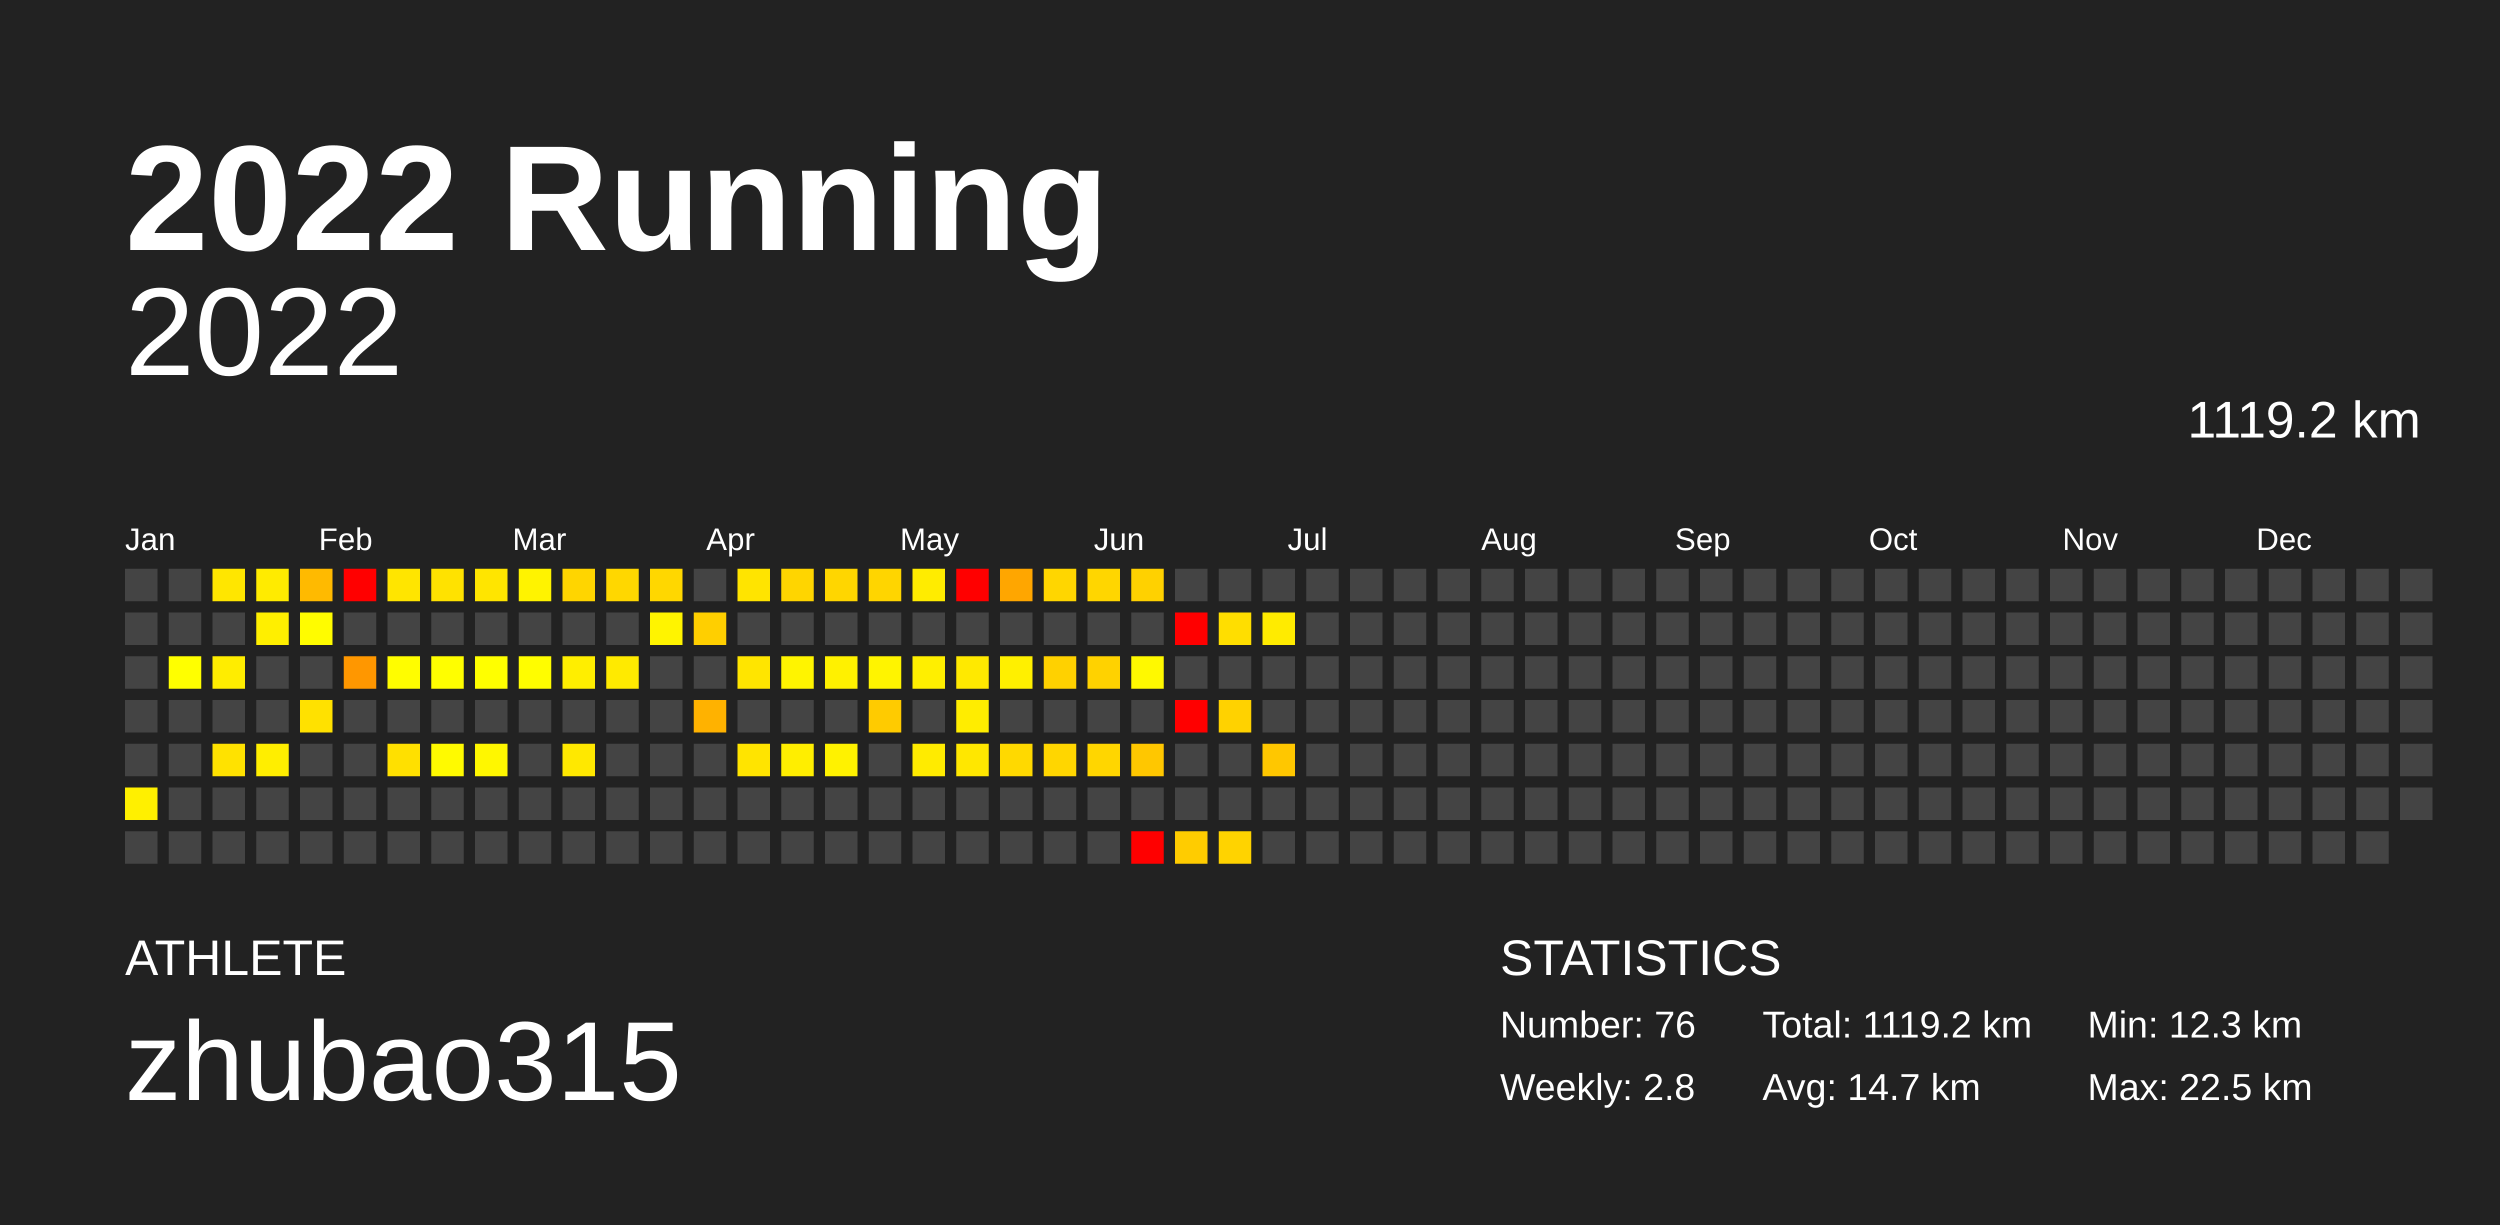
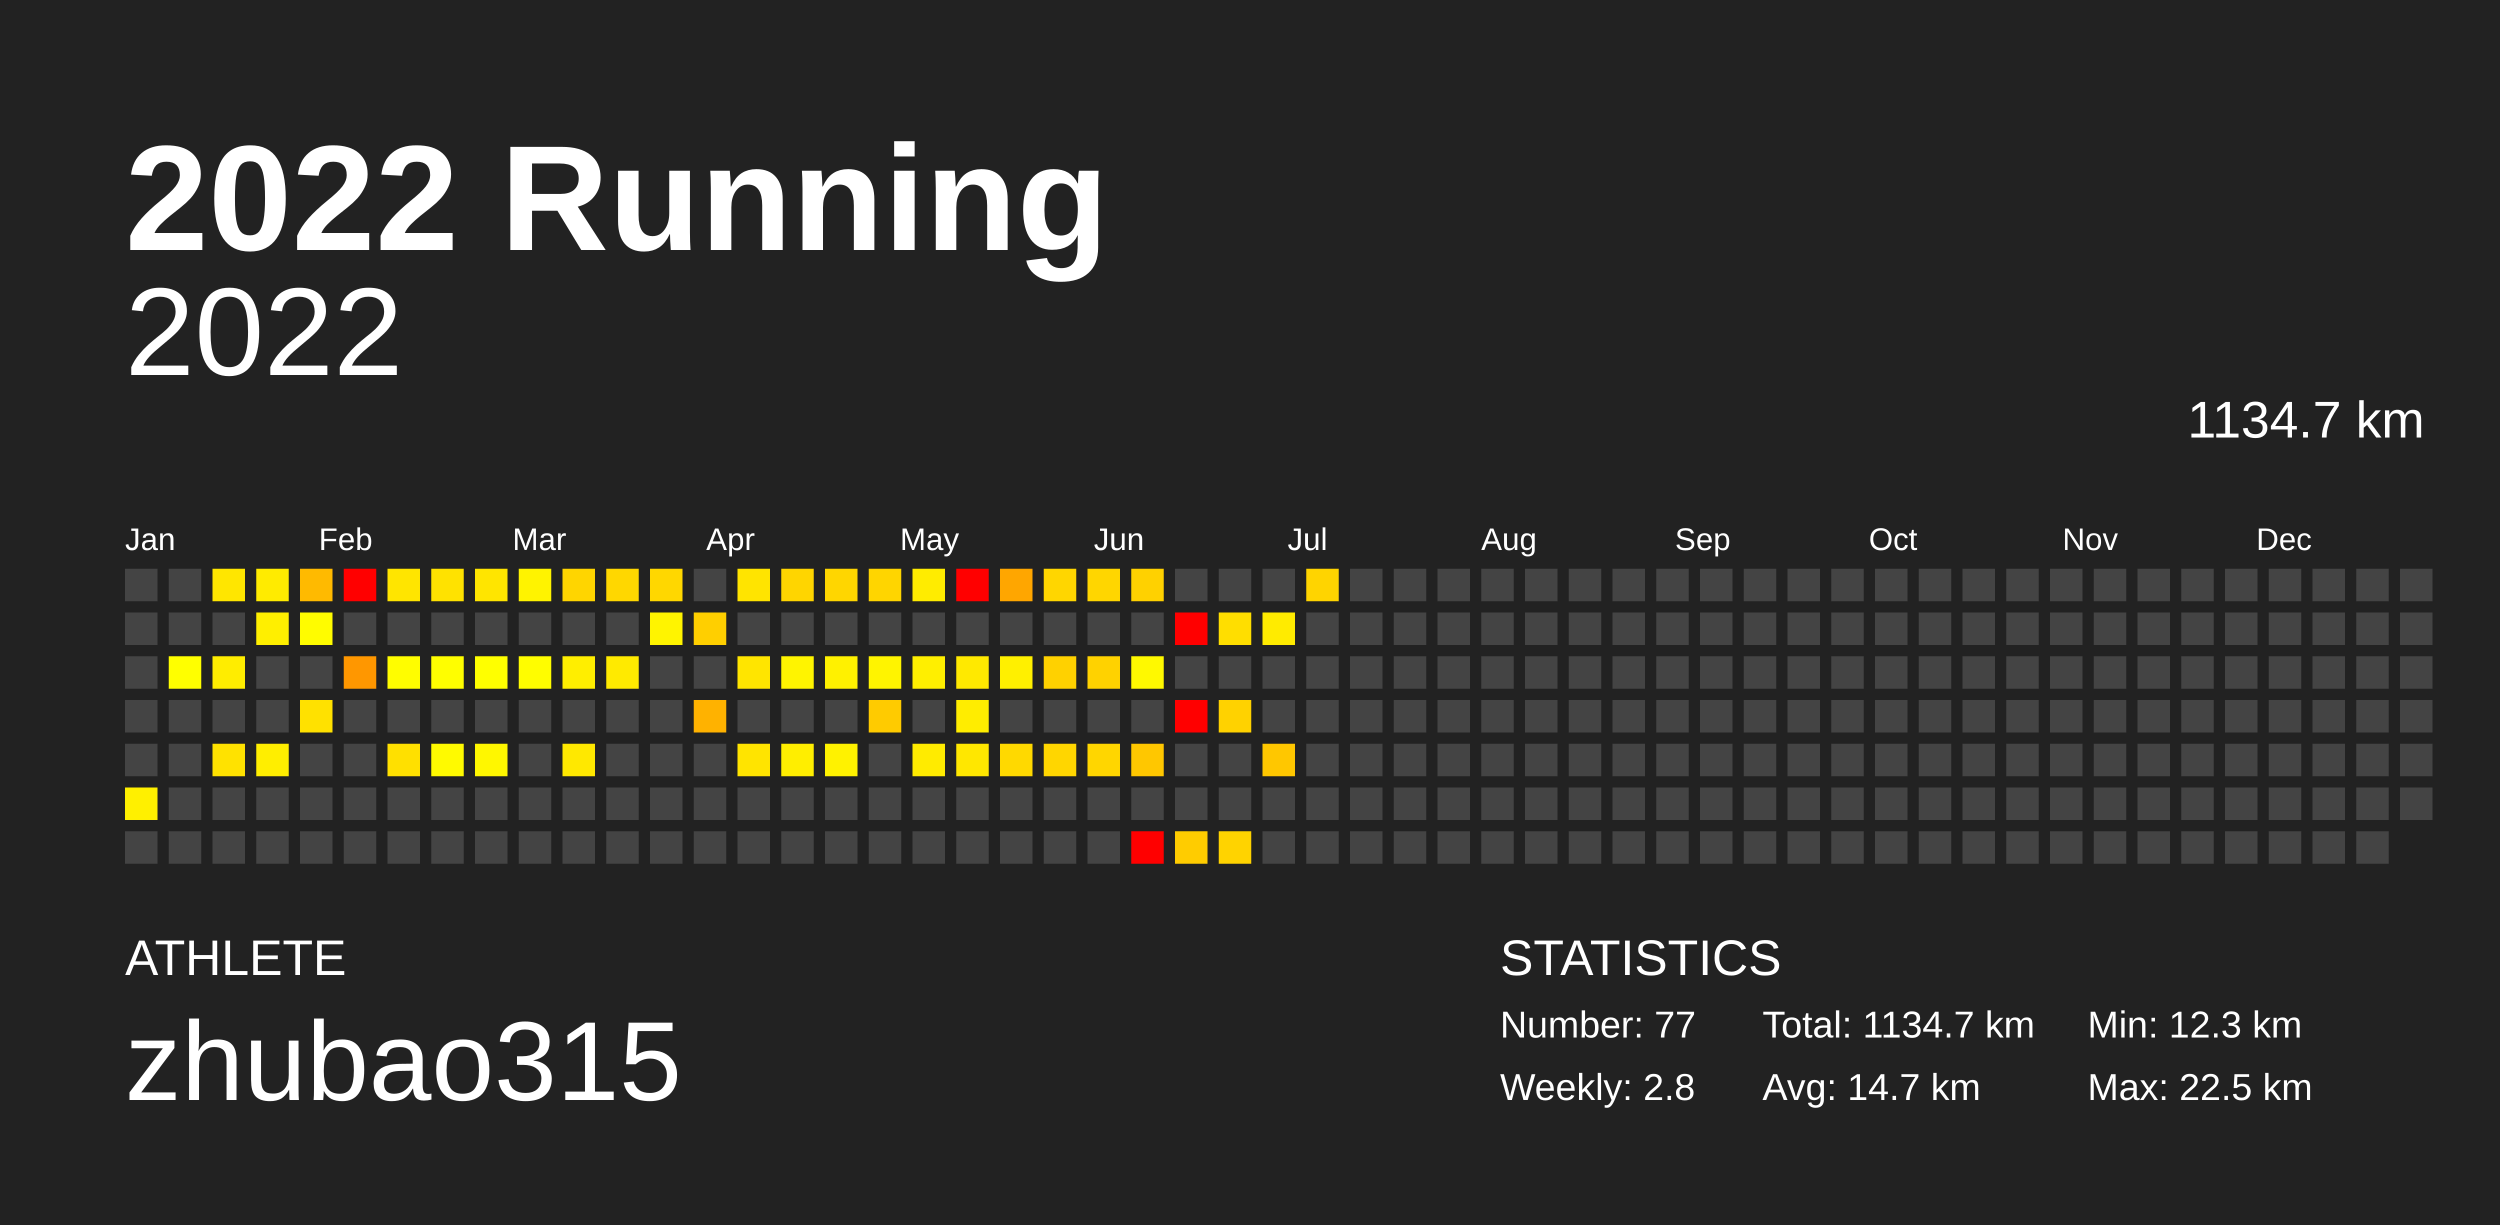
<svg xmlns="http://www.w3.org/2000/svg" baseProfile="full" height="98mm" version="1.1" viewBox="0,0,200,98" width="200mm">
  <defs />
  <rect fill="#222222" height="98" width="200" x="0" y="0" />
  <text fill="#FFFFFF" style="font-size:12px; font-family:Arial; font-weight:bold;" x="10" y="20">2022 Running</text>
  <text fill="#FFFFFF" style="font-size:4px; font-family:Arial" x="10" y="78">ATHLETE</text>
  <text fill="#FFFFFF" style="font-size:9px; font-family:Arial" x="10" y="88">zhubao315</text>
  <text fill="#FFFFFF" style="font-size:4px; font-family:Arial" x="120" y="78">STATISTICS</text>
-   <text fill="#FFFFFF" style="font-size:3px; font-family:Arial" x="120" y="83">Number: 76</text>
+   <text fill="#FFFFFF" style="font-size:3px; font-family:Arial" x="120" y="83">Number: 77</text>
  <text fill="#FFFFFF" style="font-size:3px; font-family:Arial" x="120" y="88">Weekly: 2.8</text>
-   <text fill="#FFFFFF" style="font-size:3px; font-family:Arial" x="141" y="83">Total: 1119.2 km</text>
+   <text fill="#FFFFFF" style="font-size:3px; font-family:Arial" x="141" y="83">Total: 1134.7 km</text>
  <text fill="#FFFFFF" style="font-size:3px; font-family:Arial" x="141" y="88">Avg: 14.7 km</text>
  <text fill="#FFFFFF" style="font-size:3px; font-family:Arial" x="167" y="83">Min: 12.3 km</text>
  <text fill="#FFFFFF" style="font-size:3px; font-family:Arial" x="167" y="88">Max: 22.5 km</text>
  <text alignment-baseline="hanging" fill="#FFFFFF" style="font-size:10.0px; font-family:Arial;" x="10" y="30">2022</text>
-   <text alignment-baseline="hanging" fill="#FFFFFF" style="font-size:4.125px; font-family:Arial;" x="175" y="35">1119.2 km</text>
+   <text alignment-baseline="hanging" fill="#FFFFFF" style="font-size:4.125px; font-family:Arial;" x="175" y="35">1134.7 km</text>
  <text fill="#FFFFFF" style="font-size:2.5px; font-family:Arial" x="10.0" y="44">Jan</text>
  <text fill="#FFFFFF" style="font-size:2.5px; font-family:Arial" x="25.5" y="44">Feb</text>
  <text fill="#FFFFFF" style="font-size:2.5px; font-family:Arial" x="41.0" y="44">Mar</text>
  <text fill="#FFFFFF" style="font-size:2.5px; font-family:Arial" x="56.5" y="44">Apr</text>
  <text fill="#FFFFFF" style="font-size:2.5px; font-family:Arial" x="72.0" y="44">May</text>
  <text fill="#FFFFFF" style="font-size:2.5px; font-family:Arial" x="87.5" y="44">Jun</text>
  <text fill="#FFFFFF" style="font-size:2.5px; font-family:Arial" x="103.0" y="44">Jul</text>
  <text fill="#FFFFFF" style="font-size:2.5px; font-family:Arial" x="118.5" y="44">Aug</text>
  <text fill="#FFFFFF" style="font-size:2.5px; font-family:Arial" x="134.0" y="44">Sep</text>
  <text fill="#FFFFFF" style="font-size:2.5px; font-family:Arial" x="149.5" y="44">Oct</text>
  <text fill="#FFFFFF" style="font-size:2.5px; font-family:Arial" x="165.0" y="44">Nov</text>
  <text fill="#FFFFFF" style="font-size:2.5px; font-family:Arial" x="180.5" y="44">Dec</text>
  <rect fill="#444444" height="2.6" width="2.6" x="10.0" y="45.5" />
  <rect fill="#444444" height="2.6" width="2.6" x="10.0" y="49.0" />
  <rect fill="#444444" height="2.6" width="2.6" x="10.0" y="52.5" />
  <rect fill="#444444" height="2.6" width="2.6" x="10.0" y="56.0" />
  <rect fill="#444444" height="2.6" width="2.6" x="10.0" y="59.5" />
  <rect fill="#fff000" height="2.6" width="2.6" x="10.0" y="63.0" />
  <rect fill="#444444" height="2.6" width="2.6" x="10.0" y="66.5" />
  <rect fill="#444444" height="2.6" width="2.6" x="13.5" y="45.5" />
  <rect fill="#444444" height="2.6" width="2.6" x="13.5" y="49.0" />
  <rect fill="#ffff00" height="2.6" width="2.6" x="13.5" y="52.5" />
  <rect fill="#444444" height="2.6" width="2.6" x="13.5" y="56.0" />
  <rect fill="#444444" height="2.6" width="2.6" x="13.5" y="59.5" />
  <rect fill="#444444" height="2.6" width="2.6" x="13.5" y="63.0" />
  <rect fill="#444444" height="2.6" width="2.6" x="13.5" y="66.5" />
  <rect fill="#ffe600" height="2.6" width="2.6" x="17.0" y="45.5" />
  <rect fill="#444444" height="2.6" width="2.6" x="17.0" y="49.0" />
  <rect fill="#ffed00" height="2.6" width="2.6" x="17.0" y="52.5" />
  <rect fill="#444444" height="2.6" width="2.6" x="17.0" y="56.0" />
  <rect fill="#ffe200" height="2.6" width="2.6" x="17.0" y="59.5" />
  <rect fill="#444444" height="2.6" width="2.6" x="17.0" y="63.0" />
  <rect fill="#444444" height="2.6" width="2.6" x="17.0" y="66.5" />
  <rect fill="#ffeb00" height="2.6" width="2.6" x="20.5" y="45.5" />
  <rect fill="#ffef00" height="2.6" width="2.6" x="20.5" y="49.0" />
  <rect fill="#444444" height="2.6" width="2.6" x="20.5" y="52.5" />
  <rect fill="#444444" height="2.6" width="2.6" x="20.5" y="56.0" />
  <rect fill="#ffee00" height="2.6" width="2.6" x="20.5" y="59.5" />
  <rect fill="#444444" height="2.6" width="2.6" x="20.5" y="63.0" />
  <rect fill="#444444" height="2.6" width="2.6" x="20.5" y="66.5" />
  <rect fill="#ffba00" height="2.6" width="2.6" x="24.0" y="45.5" />
  <rect fill="#fffc00" height="2.6" width="2.6" x="24.0" y="49.0" />
  <rect fill="#444444" height="2.6" width="2.6" x="24.0" y="52.5" />
  <rect fill="#ffe100" height="2.6" width="2.6" x="24.0" y="56.0" />
  <rect fill="#444444" height="2.6" width="2.6" x="24.0" y="59.5" />
  <rect fill="#444444" height="2.6" width="2.6" x="24.0" y="63.0" />
  <rect fill="#444444" height="2.6" width="2.6" x="24.0" y="66.5" />
  <rect fill="red" height="2.6" width="2.6" x="27.5" y="45.5" />
  <rect fill="#444444" height="2.6" width="2.6" x="27.5" y="49.0" />
  <rect fill="#ff9700" height="2.6" width="2.6" x="27.5" y="52.5" />
  <rect fill="#444444" height="2.6" width="2.6" x="27.5" y="56.0" />
  <rect fill="#444444" height="2.6" width="2.6" x="27.5" y="59.5" />
  <rect fill="#444444" height="2.6" width="2.6" x="27.5" y="63.0" />
  <rect fill="#444444" height="2.6" width="2.6" x="27.5" y="66.5" />
  <rect fill="#ffe500" height="2.6" width="2.6" x="31.0" y="45.5" />
  <rect fill="#444444" height="2.6" width="2.6" x="31.0" y="49.0" />
  <rect fill="#fffd00" height="2.6" width="2.6" x="31.0" y="52.5" />
  <rect fill="#444444" height="2.6" width="2.6" x="31.0" y="56.0" />
  <rect fill="#ffe000" height="2.6" width="2.6" x="31.0" y="59.5" />
  <rect fill="#444444" height="2.6" width="2.6" x="31.0" y="63.0" />
  <rect fill="#444444" height="2.6" width="2.6" x="31.0" y="66.5" />
  <rect fill="#ffe200" height="2.6" width="2.6" x="34.5" y="45.5" />
  <rect fill="#444444" height="2.6" width="2.6" x="34.5" y="49.0" />
  <rect fill="#fffe00" height="2.6" width="2.6" x="34.5" y="52.5" />
  <rect fill="#444444" height="2.6" width="2.6" x="34.5" y="56.0" />
  <rect fill="#fffa00" height="2.6" width="2.6" x="34.5" y="59.5" />
  <rect fill="#444444" height="2.6" width="2.6" x="34.5" y="63.0" />
  <rect fill="#444444" height="2.6" width="2.6" x="34.5" y="66.5" />
  <rect fill="#ffe500" height="2.6" width="2.6" x="38.0" y="45.5" />
  <rect fill="#444444" height="2.6" width="2.6" x="38.0" y="49.0" />
  <rect fill="#ffff00" height="2.6" width="2.6" x="38.0" y="52.5" />
  <rect fill="#444444" height="2.6" width="2.6" x="38.0" y="56.0" />
  <rect fill="#fff700" height="2.6" width="2.6" x="38.0" y="59.5" />
  <rect fill="#444444" height="2.6" width="2.6" x="38.0" y="63.0" />
  <rect fill="#444444" height="2.6" width="2.6" x="38.0" y="66.5" />
  <rect fill="#fff300" height="2.6" width="2.6" x="41.5" y="45.5" />
  <rect fill="#444444" height="2.6" width="2.6" x="41.5" y="49.0" />
  <rect fill="#fffd00" height="2.6" width="2.6" x="41.5" y="52.5" />
  <rect fill="#444444" height="2.6" width="2.6" x="41.5" y="56.0" />
  <rect fill="#444444" height="2.6" width="2.6" x="41.5" y="59.5" />
  <rect fill="#444444" height="2.6" width="2.6" x="41.5" y="63.0" />
  <rect fill="#444444" height="2.6" width="2.6" x="41.5" y="66.5" />
  <rect fill="#ffd500" height="2.6" width="2.6" x="45.0" y="45.5" />
  <rect fill="#444444" height="2.6" width="2.6" x="45.0" y="49.0" />
  <rect fill="#ffee00" height="2.6" width="2.6" x="45.0" y="52.5" />
  <rect fill="#444444" height="2.6" width="2.6" x="45.0" y="56.0" />
  <rect fill="#ffe800" height="2.6" width="2.6" x="45.0" y="59.5" />
  <rect fill="#444444" height="2.6" width="2.6" x="45.0" y="63.0" />
  <rect fill="#444444" height="2.6" width="2.6" x="45.0" y="66.5" />
  <rect fill="#ffd700" height="2.6" width="2.6" x="48.5" y="45.5" />
  <rect fill="#444444" height="2.6" width="2.6" x="48.5" y="49.0" />
  <rect fill="#ffea00" height="2.6" width="2.6" x="48.5" y="52.5" />
  <rect fill="#444444" height="2.6" width="2.6" x="48.5" y="56.0" />
  <rect fill="#444444" height="2.6" width="2.6" x="48.5" y="59.5" />
  <rect fill="#444444" height="2.6" width="2.6" x="48.5" y="63.0" />
  <rect fill="#444444" height="2.6" width="2.6" x="48.5" y="66.5" />
  <rect fill="#ffd700" height="2.6" width="2.6" x="52.0" y="45.5" />
  <rect fill="#fff400" height="2.6" width="2.6" x="52.0" y="49.0" />
  <rect fill="#444444" height="2.6" width="2.6" x="52.0" y="52.5" />
  <rect fill="#444444" height="2.6" width="2.6" x="52.0" y="56.0" />
  <rect fill="#444444" height="2.6" width="2.6" x="52.0" y="59.5" />
  <rect fill="#444444" height="2.6" width="2.6" x="52.0" y="63.0" />
  <rect fill="#444444" height="2.6" width="2.6" x="52.0" y="66.5" />
  <rect fill="#444444" height="2.6" width="2.6" x="55.5" y="45.5" />
  <rect fill="#ffcf00" height="2.6" width="2.6" x="55.5" y="49.0" />
  <rect fill="#444444" height="2.6" width="2.6" x="55.5" y="52.5" />
  <rect fill="#ffb200" height="2.6" width="2.6" x="55.5" y="56.0" />
  <rect fill="#444444" height="2.6" width="2.6" x="55.5" y="59.5" />
  <rect fill="#444444" height="2.6" width="2.6" x="55.5" y="63.0" />
  <rect fill="#444444" height="2.6" width="2.6" x="55.5" y="66.5" />
  <rect fill="#ffe400" height="2.6" width="2.6" x="59.0" y="45.5" />
  <rect fill="#444444" height="2.6" width="2.6" x="59.0" y="49.0" />
  <rect fill="#ffe500" height="2.6" width="2.6" x="59.0" y="52.5" />
  <rect fill="#444444" height="2.6" width="2.6" x="59.0" y="56.0" />
  <rect fill="#ffe400" height="2.6" width="2.6" x="59.0" y="59.5" />
  <rect fill="#444444" height="2.6" width="2.6" x="59.0" y="63.0" />
  <rect fill="#444444" height="2.6" width="2.6" x="59.0" y="66.5" />
  <rect fill="#ffd500" height="2.6" width="2.6" x="62.5" y="45.5" />
  <rect fill="#444444" height="2.6" width="2.6" x="62.5" y="49.0" />
  <rect fill="#fff400" height="2.6" width="2.6" x="62.5" y="52.5" />
  <rect fill="#444444" height="2.6" width="2.6" x="62.5" y="56.0" />
  <rect fill="#ffee00" height="2.6" width="2.6" x="62.5" y="59.5" />
  <rect fill="#444444" height="2.6" width="2.6" x="62.5" y="63.0" />
  <rect fill="#444444" height="2.6" width="2.6" x="62.5" y="66.5" />
  <rect fill="#ffd600" height="2.6" width="2.6" x="66.0" y="45.5" />
  <rect fill="#444444" height="2.6" width="2.6" x="66.0" y="49.0" />
  <rect fill="#fff100" height="2.6" width="2.6" x="66.0" y="52.5" />
  <rect fill="#444444" height="2.6" width="2.6" x="66.0" y="56.0" />
  <rect fill="#fff200" height="2.6" width="2.6" x="66.0" y="59.5" />
  <rect fill="#444444" height="2.6" width="2.6" x="66.0" y="63.0" />
  <rect fill="#444444" height="2.6" width="2.6" x="66.0" y="66.5" />
  <rect fill="#ffd500" height="2.6" width="2.6" x="69.5" y="45.5" />
  <rect fill="#444444" height="2.6" width="2.6" x="69.5" y="49.0" />
  <rect fill="#fff400" height="2.6" width="2.6" x="69.5" y="52.5" />
  <rect fill="#ffcb00" height="2.6" width="2.6" x="69.5" y="56.0" />
  <rect fill="#444444" height="2.6" width="2.6" x="69.5" y="59.5" />
  <rect fill="#444444" height="2.6" width="2.6" x="69.5" y="63.0" />
  <rect fill="#444444" height="2.6" width="2.6" x="69.5" y="66.5" />
  <rect fill="#ffec00" height="2.6" width="2.6" x="73.0" y="45.5" />
  <rect fill="#444444" height="2.6" width="2.6" x="73.0" y="49.0" />
  <rect fill="#ffef00" height="2.6" width="2.6" x="73.0" y="52.5" />
  <rect fill="#444444" height="2.6" width="2.6" x="73.0" y="56.0" />
  <rect fill="#ffeb00" height="2.6" width="2.6" x="73.0" y="59.5" />
  <rect fill="#444444" height="2.6" width="2.6" x="73.0" y="63.0" />
  <rect fill="#444444" height="2.6" width="2.6" x="73.0" y="66.5" />
  <rect fill="red" height="2.6" width="2.6" x="76.5" y="45.5" />
  <rect fill="#444444" height="2.6" width="2.6" x="76.5" y="49.0" />
  <rect fill="#ffe900" height="2.6" width="2.6" x="76.5" y="52.5" />
  <rect fill="#ffed00" height="2.6" width="2.6" x="76.5" y="56.0" />
  <rect fill="#ffe700" height="2.6" width="2.6" x="76.5" y="59.5" />
  <rect fill="#444444" height="2.6" width="2.6" x="76.5" y="63.0" />
  <rect fill="#444444" height="2.6" width="2.6" x="76.5" y="66.5" />
  <rect fill="#ffa600" height="2.6" width="2.6" x="80.0" y="45.5" />
  <rect fill="#444444" height="2.6" width="2.6" x="80.0" y="49.0" />
  <rect fill="#fff000" height="2.6" width="2.6" x="80.0" y="52.5" />
  <rect fill="#444444" height="2.6" width="2.6" x="80.0" y="56.0" />
  <rect fill="#ffd900" height="2.6" width="2.6" x="80.0" y="59.5" />
  <rect fill="#444444" height="2.6" width="2.6" x="80.0" y="63.0" />
  <rect fill="#444444" height="2.6" width="2.6" x="80.0" y="66.5" />
  <rect fill="#ffd600" height="2.6" width="2.6" x="83.5" y="45.5" />
  <rect fill="#444444" height="2.6" width="2.6" x="83.5" y="49.0" />
  <rect fill="#ffd100" height="2.6" width="2.6" x="83.5" y="52.5" />
  <rect fill="#444444" height="2.6" width="2.6" x="83.5" y="56.0" />
  <rect fill="#ffd600" height="2.6" width="2.6" x="83.5" y="59.5" />
  <rect fill="#444444" height="2.6" width="2.6" x="83.5" y="63.0" />
  <rect fill="#444444" height="2.6" width="2.6" x="83.5" y="66.5" />
  <rect fill="#ffd600" height="2.6" width="2.6" x="87.0" y="45.5" />
  <rect fill="#444444" height="2.6" width="2.6" x="87.0" y="49.0" />
  <rect fill="#ffd200" height="2.6" width="2.6" x="87.0" y="52.5" />
  <rect fill="#444444" height="2.6" width="2.6" x="87.0" y="56.0" />
  <rect fill="#ffd600" height="2.6" width="2.6" x="87.0" y="59.5" />
  <rect fill="#444444" height="2.6" width="2.6" x="87.0" y="63.0" />
  <rect fill="#444444" height="2.6" width="2.6" x="87.0" y="66.5" />
  <rect fill="#ffd100" height="2.6" width="2.6" x="90.5" y="45.5" />
  <rect fill="#444444" height="2.6" width="2.6" x="90.5" y="49.0" />
  <rect fill="#fff900" height="2.6" width="2.6" x="90.5" y="52.5" />
  <rect fill="#444444" height="2.6" width="2.6" x="90.5" y="56.0" />
  <rect fill="#ffc700" height="2.6" width="2.6" x="90.5" y="59.5" />
  <rect fill="#444444" height="2.6" width="2.6" x="90.5" y="63.0" />
  <rect fill="red" height="2.6" width="2.6" x="90.5" y="66.5" />
  <rect fill="#444444" height="2.6" width="2.6" x="94.0" y="45.5" />
  <rect fill="red" height="2.6" width="2.6" x="94.0" y="49.0" />
  <rect fill="#444444" height="2.6" width="2.6" x="94.0" y="52.5" />
  <rect fill="red" height="2.6" width="2.6" x="94.0" y="56.0" />
  <rect fill="#444444" height="2.6" width="2.6" x="94.0" y="59.5" />
  <rect fill="#444444" height="2.6" width="2.6" x="94.0" y="63.0" />
  <rect fill="#ffcc00" height="2.6" width="2.6" x="94.0" y="66.5" />
  <rect fill="#444444" height="2.6" width="2.6" x="97.5" y="45.5" />
  <rect fill="#ffde00" height="2.6" width="2.6" x="97.5" y="49.0" />
  <rect fill="#444444" height="2.6" width="2.6" x="97.5" y="52.5" />
  <rect fill="#ffd200" height="2.6" width="2.6" x="97.5" y="56.0" />
  <rect fill="#444444" height="2.6" width="2.6" x="97.5" y="59.5" />
  <rect fill="#444444" height="2.6" width="2.6" x="97.5" y="63.0" />
  <rect fill="#ffd300" height="2.6" width="2.6" x="97.5" y="66.5" />
  <rect fill="#444444" height="2.6" width="2.6" x="101.0" y="45.5" />
  <rect fill="#ffeb00" height="2.6" width="2.6" x="101.0" y="49.0" />
  <rect fill="#444444" height="2.6" width="2.6" x="101.0" y="52.5" />
  <rect fill="#444444" height="2.6" width="2.6" x="101.0" y="56.0" />
  <rect fill="#ffc700" height="2.6" width="2.6" x="101.0" y="59.5" />
  <rect fill="#444444" height="2.6" width="2.6" x="101.0" y="63.0" />
  <rect fill="#444444" height="2.6" width="2.6" x="101.0" y="66.5" />
-   <rect fill="#444444" height="2.6" width="2.6" x="104.5" y="45.5" />
+   <rect fill="#ffd400" height="2.6" width="2.6" x="104.5" y="45.5" />
  <rect fill="#444444" height="2.6" width="2.6" x="104.5" y="49.0" />
  <rect fill="#444444" height="2.6" width="2.6" x="104.5" y="52.5" />
  <rect fill="#444444" height="2.6" width="2.6" x="104.5" y="56.0" />
  <rect fill="#444444" height="2.6" width="2.6" x="104.5" y="59.5" />
  <rect fill="#444444" height="2.6" width="2.6" x="104.5" y="63.0" />
  <rect fill="#444444" height="2.6" width="2.6" x="104.5" y="66.5" />
  <rect fill="#444444" height="2.6" width="2.6" x="108.0" y="45.5" />
  <rect fill="#444444" height="2.6" width="2.6" x="108.0" y="49.0" />
  <rect fill="#444444" height="2.6" width="2.6" x="108.0" y="52.5" />
  <rect fill="#444444" height="2.6" width="2.6" x="108.0" y="56.0" />
  <rect fill="#444444" height="2.6" width="2.6" x="108.0" y="59.5" />
  <rect fill="#444444" height="2.6" width="2.6" x="108.0" y="63.0" />
  <rect fill="#444444" height="2.6" width="2.6" x="108.0" y="66.5" />
  <rect fill="#444444" height="2.6" width="2.6" x="111.5" y="45.5" />
  <rect fill="#444444" height="2.6" width="2.6" x="111.5" y="49.0" />
  <rect fill="#444444" height="2.6" width="2.6" x="111.5" y="52.5" />
  <rect fill="#444444" height="2.6" width="2.6" x="111.5" y="56.0" />
  <rect fill="#444444" height="2.6" width="2.6" x="111.5" y="59.5" />
  <rect fill="#444444" height="2.6" width="2.6" x="111.5" y="63.0" />
  <rect fill="#444444" height="2.6" width="2.6" x="111.5" y="66.5" />
  <rect fill="#444444" height="2.6" width="2.6" x="115.0" y="45.5" />
  <rect fill="#444444" height="2.6" width="2.6" x="115.0" y="49.0" />
  <rect fill="#444444" height="2.6" width="2.6" x="115.0" y="52.5" />
  <rect fill="#444444" height="2.6" width="2.6" x="115.0" y="56.0" />
  <rect fill="#444444" height="2.6" width="2.6" x="115.0" y="59.5" />
  <rect fill="#444444" height="2.6" width="2.6" x="115.0" y="63.0" />
  <rect fill="#444444" height="2.6" width="2.6" x="115.0" y="66.5" />
  <rect fill="#444444" height="2.6" width="2.6" x="118.5" y="45.5" />
  <rect fill="#444444" height="2.6" width="2.6" x="118.5" y="49.0" />
  <rect fill="#444444" height="2.6" width="2.6" x="118.5" y="52.5" />
  <rect fill="#444444" height="2.6" width="2.6" x="118.5" y="56.0" />
  <rect fill="#444444" height="2.6" width="2.6" x="118.5" y="59.5" />
  <rect fill="#444444" height="2.6" width="2.6" x="118.5" y="63.0" />
  <rect fill="#444444" height="2.6" width="2.6" x="118.5" y="66.5" />
  <rect fill="#444444" height="2.6" width="2.6" x="122.0" y="45.5" />
  <rect fill="#444444" height="2.6" width="2.6" x="122.0" y="49.0" />
  <rect fill="#444444" height="2.6" width="2.6" x="122.0" y="52.5" />
  <rect fill="#444444" height="2.6" width="2.6" x="122.0" y="56.0" />
  <rect fill="#444444" height="2.6" width="2.6" x="122.0" y="59.5" />
  <rect fill="#444444" height="2.6" width="2.6" x="122.0" y="63.0" />
  <rect fill="#444444" height="2.6" width="2.6" x="122.0" y="66.5" />
  <rect fill="#444444" height="2.6" width="2.6" x="125.5" y="45.5" />
  <rect fill="#444444" height="2.6" width="2.6" x="125.5" y="49.0" />
  <rect fill="#444444" height="2.6" width="2.6" x="125.5" y="52.5" />
  <rect fill="#444444" height="2.6" width="2.6" x="125.5" y="56.0" />
  <rect fill="#444444" height="2.6" width="2.6" x="125.5" y="59.5" />
  <rect fill="#444444" height="2.6" width="2.6" x="125.5" y="63.0" />
  <rect fill="#444444" height="2.6" width="2.6" x="125.5" y="66.5" />
  <rect fill="#444444" height="2.6" width="2.6" x="129.0" y="45.5" />
  <rect fill="#444444" height="2.6" width="2.6" x="129.0" y="49.0" />
  <rect fill="#444444" height="2.6" width="2.6" x="129.0" y="52.5" />
  <rect fill="#444444" height="2.6" width="2.6" x="129.0" y="56.0" />
  <rect fill="#444444" height="2.6" width="2.6" x="129.0" y="59.5" />
  <rect fill="#444444" height="2.6" width="2.6" x="129.0" y="63.0" />
  <rect fill="#444444" height="2.6" width="2.6" x="129.0" y="66.5" />
  <rect fill="#444444" height="2.6" width="2.6" x="132.5" y="45.5" />
  <rect fill="#444444" height="2.6" width="2.6" x="132.5" y="49.0" />
  <rect fill="#444444" height="2.6" width="2.6" x="132.5" y="52.5" />
  <rect fill="#444444" height="2.6" width="2.6" x="132.5" y="56.0" />
  <rect fill="#444444" height="2.6" width="2.6" x="132.5" y="59.5" />
  <rect fill="#444444" height="2.6" width="2.6" x="132.5" y="63.0" />
  <rect fill="#444444" height="2.6" width="2.6" x="132.5" y="66.5" />
  <rect fill="#444444" height="2.6" width="2.6" x="136.0" y="45.5" />
  <rect fill="#444444" height="2.6" width="2.6" x="136.0" y="49.0" />
  <rect fill="#444444" height="2.6" width="2.6" x="136.0" y="52.5" />
  <rect fill="#444444" height="2.6" width="2.6" x="136.0" y="56.0" />
  <rect fill="#444444" height="2.6" width="2.6" x="136.0" y="59.5" />
  <rect fill="#444444" height="2.6" width="2.6" x="136.0" y="63.0" />
  <rect fill="#444444" height="2.6" width="2.6" x="136.0" y="66.5" />
  <rect fill="#444444" height="2.6" width="2.6" x="139.5" y="45.5" />
  <rect fill="#444444" height="2.6" width="2.6" x="139.5" y="49.0" />
  <rect fill="#444444" height="2.6" width="2.6" x="139.5" y="52.5" />
  <rect fill="#444444" height="2.6" width="2.6" x="139.5" y="56.0" />
  <rect fill="#444444" height="2.6" width="2.6" x="139.5" y="59.5" />
  <rect fill="#444444" height="2.6" width="2.6" x="139.5" y="63.0" />
  <rect fill="#444444" height="2.6" width="2.6" x="139.5" y="66.5" />
  <rect fill="#444444" height="2.6" width="2.6" x="143.0" y="45.5" />
  <rect fill="#444444" height="2.6" width="2.6" x="143.0" y="49.0" />
  <rect fill="#444444" height="2.6" width="2.6" x="143.0" y="52.5" />
  <rect fill="#444444" height="2.6" width="2.6" x="143.0" y="56.0" />
  <rect fill="#444444" height="2.6" width="2.6" x="143.0" y="59.5" />
  <rect fill="#444444" height="2.6" width="2.6" x="143.0" y="63.0" />
  <rect fill="#444444" height="2.6" width="2.6" x="143.0" y="66.5" />
  <rect fill="#444444" height="2.6" width="2.6" x="146.5" y="45.5" />
  <rect fill="#444444" height="2.6" width="2.6" x="146.5" y="49.0" />
  <rect fill="#444444" height="2.6" width="2.6" x="146.5" y="52.5" />
  <rect fill="#444444" height="2.6" width="2.6" x="146.5" y="56.0" />
  <rect fill="#444444" height="2.6" width="2.6" x="146.5" y="59.5" />
  <rect fill="#444444" height="2.6" width="2.6" x="146.5" y="63.0" />
  <rect fill="#444444" height="2.6" width="2.6" x="146.5" y="66.5" />
  <rect fill="#444444" height="2.6" width="2.6" x="150.0" y="45.5" />
  <rect fill="#444444" height="2.6" width="2.6" x="150.0" y="49.0" />
  <rect fill="#444444" height="2.6" width="2.6" x="150.0" y="52.5" />
  <rect fill="#444444" height="2.6" width="2.6" x="150.0" y="56.0" />
  <rect fill="#444444" height="2.6" width="2.6" x="150.0" y="59.5" />
  <rect fill="#444444" height="2.6" width="2.6" x="150.0" y="63.0" />
  <rect fill="#444444" height="2.6" width="2.6" x="150.0" y="66.5" />
  <rect fill="#444444" height="2.6" width="2.6" x="153.5" y="45.5" />
  <rect fill="#444444" height="2.6" width="2.6" x="153.5" y="49.0" />
  <rect fill="#444444" height="2.6" width="2.6" x="153.5" y="52.5" />
  <rect fill="#444444" height="2.6" width="2.6" x="153.5" y="56.0" />
  <rect fill="#444444" height="2.6" width="2.6" x="153.5" y="59.5" />
  <rect fill="#444444" height="2.6" width="2.6" x="153.5" y="63.0" />
  <rect fill="#444444" height="2.6" width="2.6" x="153.5" y="66.5" />
  <rect fill="#444444" height="2.6" width="2.6" x="157.0" y="45.5" />
  <rect fill="#444444" height="2.6" width="2.6" x="157.0" y="49.0" />
  <rect fill="#444444" height="2.6" width="2.6" x="157.0" y="52.5" />
  <rect fill="#444444" height="2.6" width="2.6" x="157.0" y="56.0" />
  <rect fill="#444444" height="2.6" width="2.6" x="157.0" y="59.5" />
  <rect fill="#444444" height="2.6" width="2.6" x="157.0" y="63.0" />
  <rect fill="#444444" height="2.6" width="2.6" x="157.0" y="66.5" />
  <rect fill="#444444" height="2.6" width="2.6" x="160.5" y="45.5" />
  <rect fill="#444444" height="2.6" width="2.6" x="160.5" y="49.0" />
  <rect fill="#444444" height="2.6" width="2.6" x="160.5" y="52.5" />
  <rect fill="#444444" height="2.6" width="2.6" x="160.5" y="56.0" />
  <rect fill="#444444" height="2.6" width="2.6" x="160.5" y="59.5" />
  <rect fill="#444444" height="2.6" width="2.6" x="160.5" y="63.0" />
  <rect fill="#444444" height="2.6" width="2.6" x="160.5" y="66.5" />
  <rect fill="#444444" height="2.6" width="2.6" x="164.0" y="45.5" />
  <rect fill="#444444" height="2.6" width="2.6" x="164.0" y="49.0" />
  <rect fill="#444444" height="2.6" width="2.6" x="164.0" y="52.5" />
  <rect fill="#444444" height="2.6" width="2.6" x="164.0" y="56.0" />
  <rect fill="#444444" height="2.6" width="2.6" x="164.0" y="59.5" />
  <rect fill="#444444" height="2.6" width="2.6" x="164.0" y="63.0" />
  <rect fill="#444444" height="2.6" width="2.6" x="164.0" y="66.5" />
  <rect fill="#444444" height="2.6" width="2.6" x="167.5" y="45.5" />
  <rect fill="#444444" height="2.6" width="2.6" x="167.5" y="49.0" />
  <rect fill="#444444" height="2.6" width="2.6" x="167.5" y="52.5" />
  <rect fill="#444444" height="2.6" width="2.6" x="167.5" y="56.0" />
  <rect fill="#444444" height="2.6" width="2.6" x="167.5" y="59.5" />
  <rect fill="#444444" height="2.6" width="2.6" x="167.5" y="63.0" />
  <rect fill="#444444" height="2.6" width="2.6" x="167.5" y="66.5" />
  <rect fill="#444444" height="2.6" width="2.6" x="171.0" y="45.5" />
  <rect fill="#444444" height="2.6" width="2.6" x="171.0" y="49.0" />
  <rect fill="#444444" height="2.6" width="2.6" x="171.0" y="52.5" />
  <rect fill="#444444" height="2.6" width="2.6" x="171.0" y="56.0" />
  <rect fill="#444444" height="2.6" width="2.6" x="171.0" y="59.5" />
  <rect fill="#444444" height="2.6" width="2.6" x="171.0" y="63.0" />
  <rect fill="#444444" height="2.6" width="2.6" x="171.0" y="66.5" />
  <rect fill="#444444" height="2.6" width="2.6" x="174.5" y="45.5" />
  <rect fill="#444444" height="2.6" width="2.6" x="174.5" y="49.0" />
  <rect fill="#444444" height="2.6" width="2.6" x="174.5" y="52.5" />
  <rect fill="#444444" height="2.6" width="2.6" x="174.5" y="56.0" />
  <rect fill="#444444" height="2.6" width="2.6" x="174.5" y="59.5" />
  <rect fill="#444444" height="2.6" width="2.6" x="174.5" y="63.0" />
  <rect fill="#444444" height="2.6" width="2.6" x="174.5" y="66.5" />
  <rect fill="#444444" height="2.6" width="2.6" x="178.0" y="45.5" />
  <rect fill="#444444" height="2.6" width="2.6" x="178.0" y="49.0" />
  <rect fill="#444444" height="2.6" width="2.6" x="178.0" y="52.5" />
  <rect fill="#444444" height="2.6" width="2.6" x="178.0" y="56.0" />
  <rect fill="#444444" height="2.6" width="2.6" x="178.0" y="59.5" />
  <rect fill="#444444" height="2.6" width="2.6" x="178.0" y="63.0" />
  <rect fill="#444444" height="2.6" width="2.6" x="178.0" y="66.5" />
  <rect fill="#444444" height="2.6" width="2.6" x="181.5" y="45.5" />
  <rect fill="#444444" height="2.6" width="2.6" x="181.5" y="49.0" />
  <rect fill="#444444" height="2.6" width="2.6" x="181.5" y="52.5" />
  <rect fill="#444444" height="2.6" width="2.6" x="181.5" y="56.0" />
  <rect fill="#444444" height="2.6" width="2.6" x="181.5" y="59.5" />
  <rect fill="#444444" height="2.6" width="2.6" x="181.5" y="63.0" />
  <rect fill="#444444" height="2.6" width="2.6" x="181.5" y="66.5" />
  <rect fill="#444444" height="2.6" width="2.6" x="185.0" y="45.5" />
  <rect fill="#444444" height="2.6" width="2.6" x="185.0" y="49.0" />
  <rect fill="#444444" height="2.6" width="2.6" x="185.0" y="52.5" />
  <rect fill="#444444" height="2.6" width="2.6" x="185.0" y="56.0" />
  <rect fill="#444444" height="2.6" width="2.6" x="185.0" y="59.5" />
  <rect fill="#444444" height="2.6" width="2.6" x="185.0" y="63.0" />
  <rect fill="#444444" height="2.6" width="2.6" x="185.0" y="66.5" />
  <rect fill="#444444" height="2.6" width="2.6" x="188.5" y="45.5" />
  <rect fill="#444444" height="2.6" width="2.6" x="188.5" y="49.0" />
  <rect fill="#444444" height="2.6" width="2.6" x="188.5" y="52.5" />
  <rect fill="#444444" height="2.6" width="2.6" x="188.5" y="56.0" />
  <rect fill="#444444" height="2.6" width="2.6" x="188.5" y="59.5" />
  <rect fill="#444444" height="2.6" width="2.6" x="188.5" y="63.0" />
  <rect fill="#444444" height="2.6" width="2.6" x="188.5" y="66.5" />
  <rect fill="#444444" height="2.6" width="2.6" x="192.0" y="45.5" />
  <rect fill="#444444" height="2.6" width="2.6" x="192.0" y="49.0" />
  <rect fill="#444444" height="2.6" width="2.6" x="192.0" y="52.5" />
  <rect fill="#444444" height="2.6" width="2.6" x="192.0" y="56.0" />
  <rect fill="#444444" height="2.6" width="2.6" x="192.0" y="59.5" />
  <rect fill="#444444" height="2.6" width="2.6" x="192.0" y="63.0" />
</svg>
